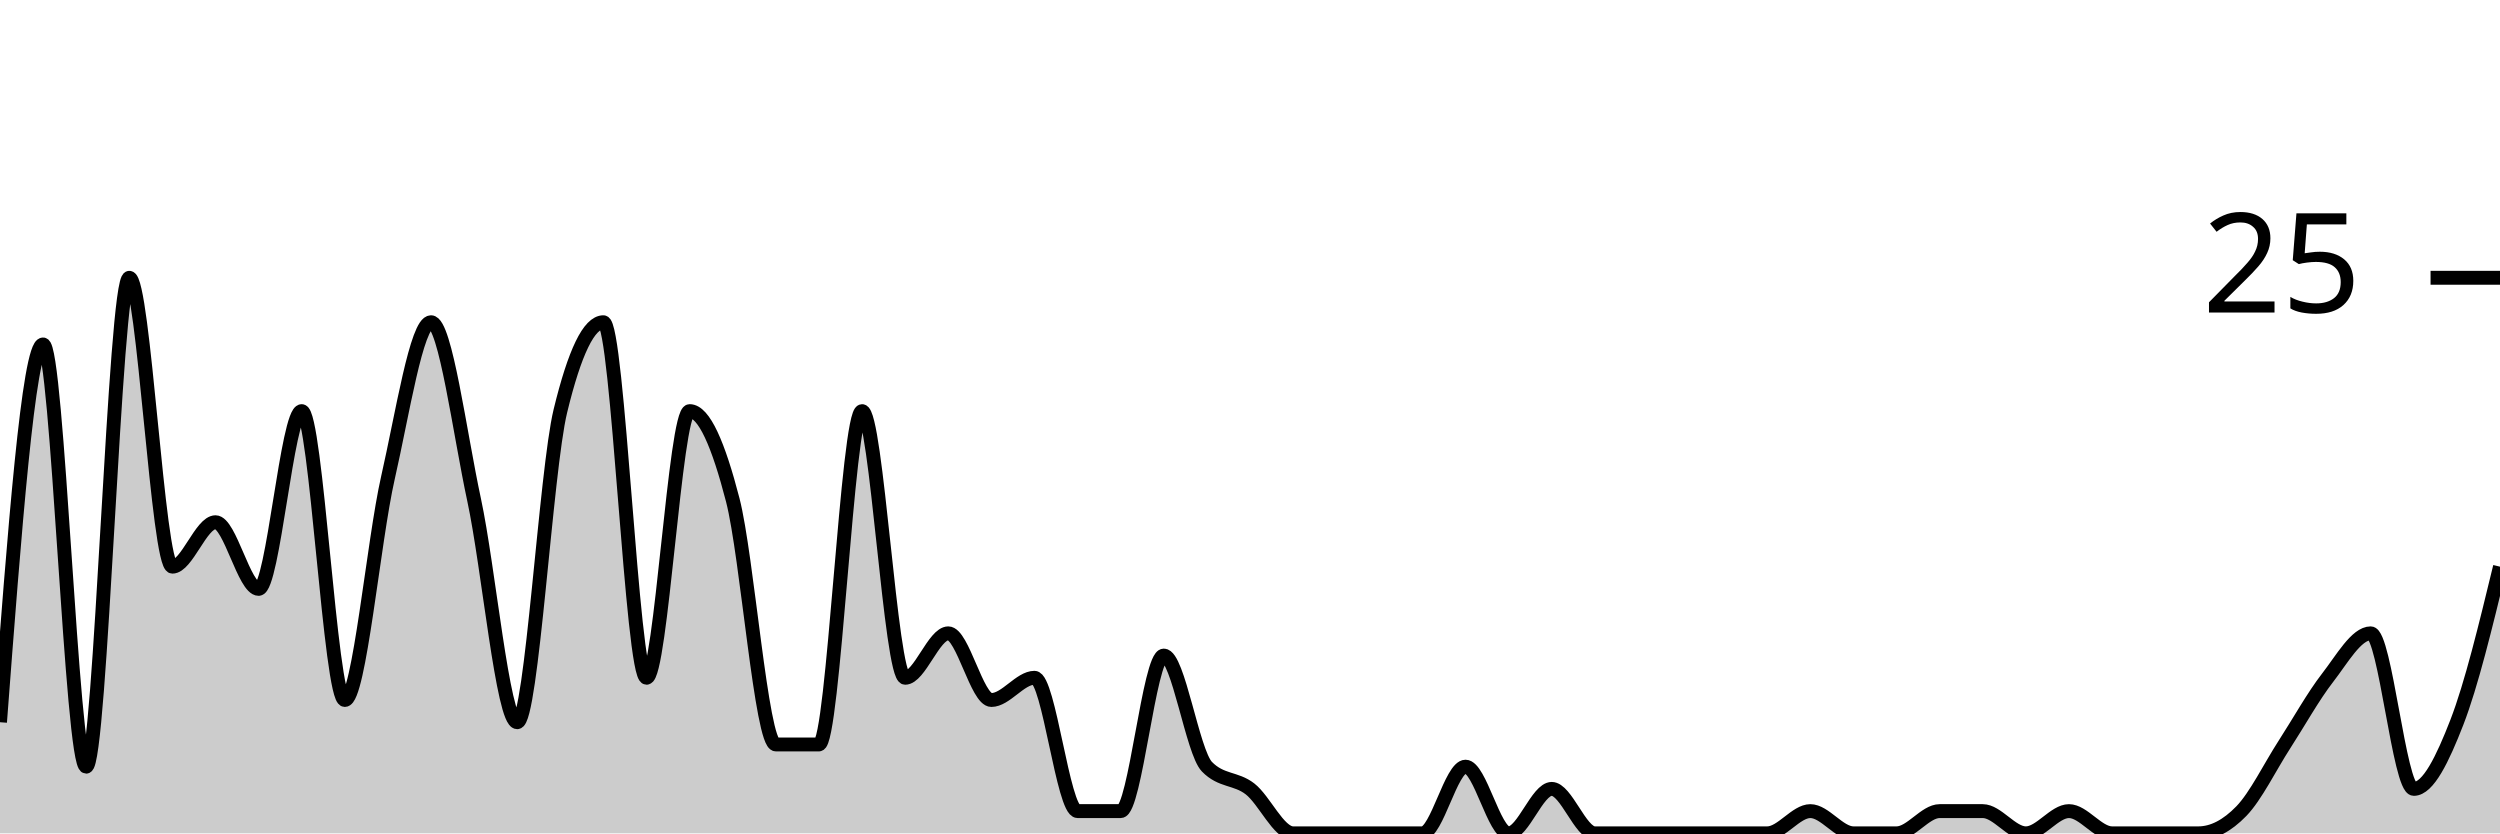
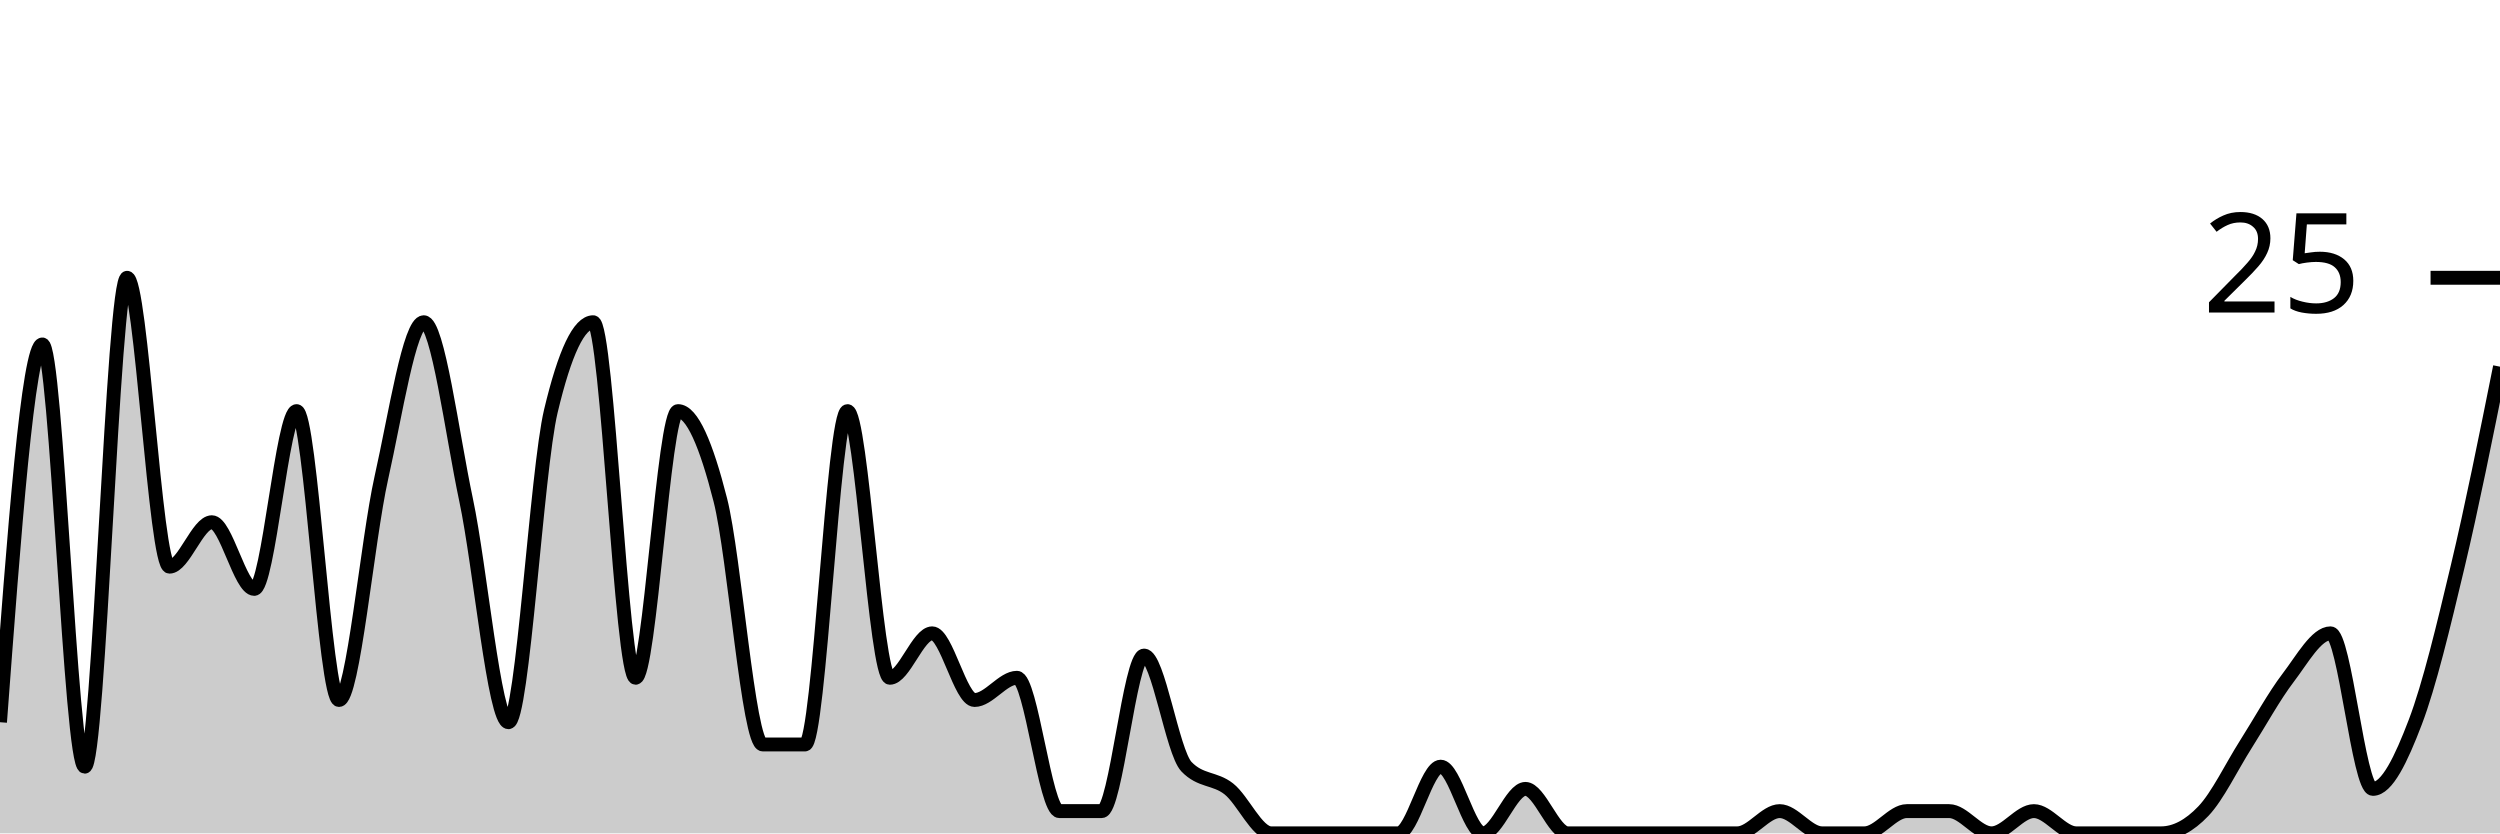
<svg xmlns="http://www.w3.org/2000/svg" viewBox="0 0 180 60">
  <g transform="translate(0,20)">
-     <path class="area" fill="rgba(0, 0, 0, 0.2)" d="M0,32C1.034,18.4,2.069,4.8,3.103,4.8C4.138,4.8,5.172,35.2,6.207,35.2C7.241,35.2,8.276,0,9.31,0C10.345,0,11.379,20.8,12.414,20.8C13.448,20.8,14.483,17.6,15.517,17.6C16.552,17.6,17.586,22.4,18.621,22.4C19.655,22.4,20.69,9.6,21.724,9.6C22.759,9.6,23.793,30.4,24.828,30.4C25.862,30.4,26.897,18.933,27.931,14.4C28.966,9.867,30,3.2,31.034,3.2C32.069,3.2,33.103,11.2,34.138,16C35.172,20.8,36.207,32,37.241,32C38.276,32,39.31,13.867,40.345,9.6C41.379,5.333,42.414,3.2,43.448,3.2C44.483,3.2,45.517,28.8,46.552,28.8C47.586,28.8,48.621,9.6,49.655,9.6C50.69,9.6,51.724,12,52.759,16C53.793,20,54.828,33.6,55.862,33.6C56.897,33.6,57.931,33.6,58.966,33.6C60,33.6,61.034,9.6,62.069,9.6C63.103,9.6,64.138,28.8,65.172,28.8C66.207,28.8,67.241,25.6,68.276,25.6C69.31,25.6,70.345,30.4,71.379,30.4C72.414,30.4,73.448,28.8,74.483,28.8C75.517,28.8,76.552,38.4,77.586,38.4C78.621,38.4,79.655,38.4,80.69,38.4C81.724,38.4,82.759,27.2,83.793,27.2C84.828,27.2,85.862,34.133,86.897,35.2C87.931,36.267,88.966,36,90,36.8C91.034,37.6,92.069,40,93.103,40C94.138,40,95.172,40,96.207,40C97.241,40,98.276,40,99.31,40C100.345,40,101.379,40,102.414,40C103.448,40,104.483,35.2,105.517,35.2C106.552,35.2,107.586,40,108.621,40C109.655,40,110.69,36.8,111.724,36.8C112.759,36.8,113.793,40,114.828,40C115.862,40,116.897,40,117.931,40C118.966,40,120,40,121.034,40C122.069,40,123.103,40,124.138,40C125.172,40,126.207,40,127.241,40C128.276,40,129.31,38.4,130.345,38.4C131.379,38.4,132.414,40,133.448,40C134.483,40,135.517,40,136.552,40C137.586,40,138.621,38.4,139.655,38.4C140.69,38.4,141.724,38.4,142.759,38.4C143.793,38.4,144.828,40,145.862,40C146.897,40,147.931,38.4,148.966,38.4C150,38.4,151.034,40,152.069,40C153.103,40,154.138,40,155.172,40C156.207,40,157.241,40,158.276,40C159.31,40,160.345,39.467,161.379,38.4C162.414,37.333,163.448,35.2,164.483,33.6C165.517,32,166.552,30.133,167.586,28.8C168.621,27.467,169.655,25.6,170.69,25.6C171.724,25.6,172.759,36.8,173.793,36.8C174.828,36.8,175.862,34.667,176.897,32C177.931,29.333,178.966,25.067,180,20.8L180,40C178.966,40,177.931,40,176.897,40C175.862,40,174.828,40,173.793,40C172.759,40,171.724,40,170.69,40C169.655,40,168.621,40,167.586,40C166.552,40,165.517,40,164.483,40C163.448,40,162.414,40,161.379,40C160.345,40,159.31,40,158.276,40C157.241,40,156.207,40,155.172,40C154.138,40,153.103,40,152.069,40C151.034,40,150,40,148.966,40C147.931,40,146.897,40,145.862,40C144.828,40,143.793,40,142.759,40C141.724,40,140.69,40,139.655,40C138.621,40,137.586,40,136.552,40C135.517,40,134.483,40,133.448,40C132.414,40,131.379,40,130.345,40C129.31,40,128.276,40,127.241,40C126.207,40,125.172,40,124.138,40C123.103,40,122.069,40,121.034,40C120,40,118.966,40,117.931,40C116.897,40,115.862,40,114.828,40C113.793,40,112.759,40,111.724,40C110.69,40,109.655,40,108.621,40C107.586,40,106.552,40,105.517,40C104.483,40,103.448,40,102.414,40C101.379,40,100.345,40,99.31,40C98.276,40,97.241,40,96.207,40C95.172,40,94.138,40,93.103,40C92.069,40,91.034,40,90,40C88.966,40,87.931,40,86.897,40C85.862,40,84.828,40,83.793,40C82.759,40,81.724,40,80.69,40C79.655,40,78.621,40,77.586,40C76.552,40,75.517,40,74.483,40C73.448,40,72.414,40,71.379,40C70.345,40,69.31,40,68.276,40C67.241,40,66.207,40,65.172,40C64.138,40,63.103,40,62.069,40C61.034,40,60,40,58.966,40C57.931,40,56.897,40,55.862,40C54.828,40,53.793,40,52.759,40C51.724,40,50.69,40,49.655,40C48.621,40,47.586,40,46.552,40C45.517,40,44.483,40,43.448,40C42.414,40,41.379,40,40.345,40C39.31,40,38.276,40,37.241,40C36.207,40,35.172,40,34.138,40C33.103,40,32.069,40,31.034,40C30,40,28.966,40,27.931,40C26.897,40,25.862,40,24.828,40C23.793,40,22.759,40,21.724,40C20.69,40,19.655,40,18.621,40C17.586,40,16.552,40,15.517,40C14.483,40,13.448,40,12.414,40C11.379,40,10.345,40,9.31,40C8.276,40,7.241,40,6.207,40C5.172,40,4.138,40,3.103,40C2.069,40,1.034,40,0,40Z" />
-     <path class="line" stroke="black" fill="none" d="M0,32C1.034,18.4,2.069,4.8,3.103,4.8C4.138,4.8,5.172,35.2,6.207,35.2C7.241,35.2,8.276,0,9.31,0C10.345,0,11.379,20.8,12.414,20.8C13.448,20.8,14.483,17.6,15.517,17.6C16.552,17.6,17.586,22.4,18.621,22.4C19.655,22.4,20.69,9.6,21.724,9.6C22.759,9.6,23.793,30.4,24.828,30.4C25.862,30.4,26.897,18.933,27.931,14.4C28.966,9.867,30,3.2,31.034,3.2C32.069,3.2,33.103,11.2,34.138,16C35.172,20.8,36.207,32,37.241,32C38.276,32,39.31,13.867,40.345,9.6C41.379,5.333,42.414,3.2,43.448,3.2C44.483,3.2,45.517,28.8,46.552,28.8C47.586,28.8,48.621,9.6,49.655,9.6C50.69,9.6,51.724,12,52.759,16C53.793,20,54.828,33.6,55.862,33.6C56.897,33.6,57.931,33.6,58.966,33.6C60,33.6,61.034,9.6,62.069,9.6C63.103,9.6,64.138,28.8,65.172,28.8C66.207,28.8,67.241,25.6,68.276,25.6C69.31,25.6,70.345,30.4,71.379,30.4C72.414,30.4,73.448,28.8,74.483,28.8C75.517,28.8,76.552,38.4,77.586,38.4C78.621,38.4,79.655,38.4,80.69,38.4C81.724,38.4,82.759,27.2,83.793,27.2C84.828,27.2,85.862,34.133,86.897,35.2C87.931,36.267,88.966,36,90,36.8C91.034,37.6,92.069,40,93.103,40C94.138,40,95.172,40,96.207,40C97.241,40,98.276,40,99.31,40C100.345,40,101.379,40,102.414,40C103.448,40,104.483,35.2,105.517,35.2C106.552,35.2,107.586,40,108.621,40C109.655,40,110.69,36.8,111.724,36.8C112.759,36.8,113.793,40,114.828,40C115.862,40,116.897,40,117.931,40C118.966,40,120,40,121.034,40C122.069,40,123.103,40,124.138,40C125.172,40,126.207,40,127.241,40C128.276,40,129.31,38.4,130.345,38.4C131.379,38.4,132.414,40,133.448,40C134.483,40,135.517,40,136.552,40C137.586,40,138.621,38.4,139.655,38.4C140.69,38.4,141.724,38.4,142.759,38.4C143.793,38.4,144.828,40,145.862,40C146.897,40,147.931,38.4,148.966,38.4C150,38.4,151.034,40,152.069,40C153.103,40,154.138,40,155.172,40C156.207,40,157.241,40,158.276,40C159.31,40,160.345,39.467,161.379,38.4C162.414,37.333,163.448,35.2,164.483,33.6C165.517,32,166.552,30.133,167.586,28.8C168.621,27.467,169.655,25.6,170.69,25.6C171.724,25.6,172.759,36.8,173.793,36.8C174.828,36.8,175.862,34.667,176.897,32C177.931,29.333,178.966,25.067,180,20.8" />
+     <path class="area" fill="rgba(0, 0, 0, 0.2)" d="M0,32C1.017,18.4,2.034,4.8,3.051,4.8C4.068,4.8,5.085,35.2,6.102,35.2C7.119,35.2,8.136,0,9.153,0C10.169,0,11.186,20.8,12.203,20.8C13.22,20.8,14.237,17.6,15.254,17.6C16.271,17.6,17.288,22.4,18.305,22.4C19.322,22.4,20.339,9.6,21.356,9.6C22.373,9.6,23.39,30.4,24.407,30.4C25.424,30.4,26.441,18.933,27.458,14.4C28.475,9.867,29.492,3.2,30.508,3.2C31.525,3.2,32.542,11.2,33.559,16C34.576,20.8,35.593,32,36.61,32C37.627,32,38.644,13.867,39.661,9.6C40.678,5.333,41.695,3.2,42.712,3.2C43.729,3.2,44.746,28.8,45.763,28.8C46.78,28.8,47.797,9.6,48.814,9.6C49.831,9.6,50.847,12,51.864,16C52.881,20,53.898,33.6,54.915,33.6C55.932,33.6,56.949,33.6,57.966,33.6C58.983,33.6,60,9.6,61.017,9.6C62.034,9.6,63.051,28.8,64.068,28.8C65.085,28.8,66.102,25.6,67.119,25.6C68.136,25.6,69.153,30.4,70.169,30.4C71.186,30.4,72.203,28.8,73.22,28.8C74.237,28.8,75.254,38.4,76.271,38.4C77.288,38.4,78.305,38.4,79.322,38.4C80.339,38.4,81.356,27.2,82.373,27.2C83.39,27.2,84.407,34.133,85.424,35.2C86.441,36.267,87.458,36,88.475,36.8C89.492,37.6,90.508,40,91.525,40C92.542,40,93.559,40,94.576,40C95.593,40,96.61,40,97.627,40C98.644,40,99.661,40,100.678,40C101.695,40,102.712,35.2,103.729,35.2C104.746,35.2,105.763,40,106.78,40C107.797,40,108.814,36.8,109.831,36.8C110.847,36.8,111.864,40,112.881,40C113.898,40,114.915,40,115.932,40C116.949,40,117.966,40,118.983,40C120,40,121.017,40,122.034,40C123.051,40,124.068,40,125.085,40C126.102,40,127.119,38.4,128.136,38.4C129.153,38.4,130.169,40,131.186,40C132.203,40,133.22,40,134.237,40C135.254,40,136.271,38.4,137.288,38.4C138.305,38.4,139.322,38.4,140.339,38.4C141.356,38.4,142.373,40,143.39,40C144.407,40,145.424,38.4,146.441,38.4C147.458,38.4,148.475,40,149.492,40C150.508,40,151.525,40,152.542,40C153.559,40,154.576,40,155.593,40C156.61,40,157.627,39.467,158.644,38.4C159.661,37.333,160.678,35.2,161.695,33.6C162.712,32,163.729,30.133,164.746,28.8C165.763,27.467,166.78,25.6,167.797,25.6C168.814,25.6,169.831,36.8,170.847,36.8C171.864,36.8,172.881,34.667,173.898,32C174.915,29.333,175.932,25.067,176.949,20.8C177.966,16.533,178.983,11.467,180,6.4L180,40C178.983,40,177.966,40,176.949,40C175.932,40,174.915,40,173.898,40C172.881,40,171.864,40,170.847,40C169.831,40,168.814,40,167.797,40C166.78,40,165.763,40,164.746,40C163.729,40,162.712,40,161.695,40C160.678,40,159.661,40,158.644,40C157.627,40,156.61,40,155.593,40C154.576,40,153.559,40,152.542,40C151.525,40,150.508,40,149.492,40C148.475,40,147.458,40,146.441,40C145.424,40,144.407,40,143.39,40C142.373,40,141.356,40,140.339,40C139.322,40,138.305,40,137.288,40C136.271,40,135.254,40,134.237,40C133.22,40,132.203,40,131.186,40C130.169,40,129.153,40,128.136,40C127.119,40,126.102,40,125.085,40C124.068,40,123.051,40,122.034,40C121.017,40,120,40,118.983,40C117.966,40,116.949,40,115.932,40C114.915,40,113.898,40,112.881,40C111.864,40,110.847,40,109.831,40C108.814,40,107.797,40,106.78,40C105.763,40,104.746,40,103.729,40C102.712,40,101.695,40,100.678,40C99.661,40,98.644,40,97.627,40C96.61,40,95.593,40,94.576,40C93.559,40,92.542,40,91.525,40C90.508,40,89.492,40,88.475,40C87.458,40,86.441,40,85.424,40C84.407,40,83.39,40,82.373,40C81.356,40,80.339,40,79.322,40C78.305,40,77.288,40,76.271,40C75.254,40,74.237,40,73.22,40C72.203,40,71.186,40,70.169,40C69.153,40,68.136,40,67.119,40C66.102,40,65.085,40,64.068,40C63.051,40,62.034,40,61.017,40C60,40,58.983,40,57.966,40C56.949,40,55.932,40,54.915,40C53.898,40,52.881,40,51.864,40C50.847,40,49.831,40,48.814,40C47.797,40,46.78,40,45.763,40C44.746,40,43.729,40,42.712,40C41.695,40,40.678,40,39.661,40C38.644,40,37.627,40,36.61,40C35.593,40,34.576,40,33.559,40C32.542,40,31.525,40,30.508,40C29.492,40,28.475,40,27.458,40C26.441,40,25.424,40,24.407,40C23.39,40,22.373,40,21.356,40C20.339,40,19.322,40,18.305,40C17.288,40,16.271,40,15.254,40C14.237,40,13.22,40,12.203,40C11.186,40,10.169,40,9.153,40C8.136,40,7.119,40,6.102,40C5.085,40,4.068,40,3.051,40C2.034,40,1.017,40,0,40Z" />
+     <path class="line" stroke="black" fill="none" d="M0,32C1.017,18.4,2.034,4.8,3.051,4.8C4.068,4.8,5.085,35.2,6.102,35.2C7.119,35.2,8.136,0,9.153,0C10.169,0,11.186,20.8,12.203,20.8C13.22,20.8,14.237,17.6,15.254,17.6C16.271,17.6,17.288,22.4,18.305,22.4C19.322,22.4,20.339,9.6,21.356,9.6C22.373,9.6,23.39,30.4,24.407,30.4C25.424,30.4,26.441,18.933,27.458,14.4C28.475,9.867,29.492,3.2,30.508,3.2C31.525,3.2,32.542,11.2,33.559,16C34.576,20.8,35.593,32,36.61,32C37.627,32,38.644,13.867,39.661,9.6C40.678,5.333,41.695,3.2,42.712,3.2C43.729,3.2,44.746,28.8,45.763,28.8C46.78,28.8,47.797,9.6,48.814,9.6C49.831,9.6,50.847,12,51.864,16C52.881,20,53.898,33.6,54.915,33.6C55.932,33.6,56.949,33.6,57.966,33.6C58.983,33.6,60,9.6,61.017,9.6C62.034,9.6,63.051,28.8,64.068,28.8C65.085,28.8,66.102,25.6,67.119,25.6C68.136,25.6,69.153,30.4,70.169,30.4C71.186,30.4,72.203,28.8,73.22,28.8C74.237,28.8,75.254,38.4,76.271,38.4C77.288,38.4,78.305,38.4,79.322,38.4C80.339,38.4,81.356,27.2,82.373,27.2C83.39,27.2,84.407,34.133,85.424,35.2C86.441,36.267,87.458,36,88.475,36.8C89.492,37.6,90.508,40,91.525,40C92.542,40,93.559,40,94.576,40C95.593,40,96.61,40,97.627,40C98.644,40,99.661,40,100.678,40C101.695,40,102.712,35.2,103.729,35.2C104.746,35.2,105.763,40,106.78,40C107.797,40,108.814,36.8,109.831,36.8C110.847,36.8,111.864,40,112.881,40C113.898,40,114.915,40,115.932,40C116.949,40,117.966,40,118.983,40C120,40,121.017,40,122.034,40C123.051,40,124.068,40,125.085,40C126.102,40,127.119,38.4,128.136,38.4C129.153,38.4,130.169,40,131.186,40C132.203,40,133.22,40,134.237,40C135.254,40,136.271,38.4,137.288,38.4C138.305,38.4,139.322,38.4,140.339,38.4C141.356,38.4,142.373,40,143.39,40C144.407,40,145.424,38.4,146.441,38.4C147.458,38.4,148.475,40,149.492,40C150.508,40,151.525,40,152.542,40C153.559,40,154.576,40,155.593,40C156.61,40,157.627,39.467,158.644,38.4C159.661,37.333,160.678,35.2,161.695,33.6C162.712,32,163.729,30.133,164.746,28.8C165.763,27.467,166.78,25.6,167.797,25.6C168.814,25.6,169.831,36.8,170.847,36.8C171.864,36.8,172.881,34.667,173.898,32C174.915,29.333,175.932,25.067,176.949,20.8C177.966,16.533,178.983,11.467,180,6.4" />
    <path class="axis-ceiling" stroke-width="1" stroke="black" fill="none" d="M175,0L180,0" />
    <text class="axis-ceiling-label" font-family="sans-serif" text-anchor="end" font-size="10px" x="170" y="2.5">25</text>
  </g>
</svg>
